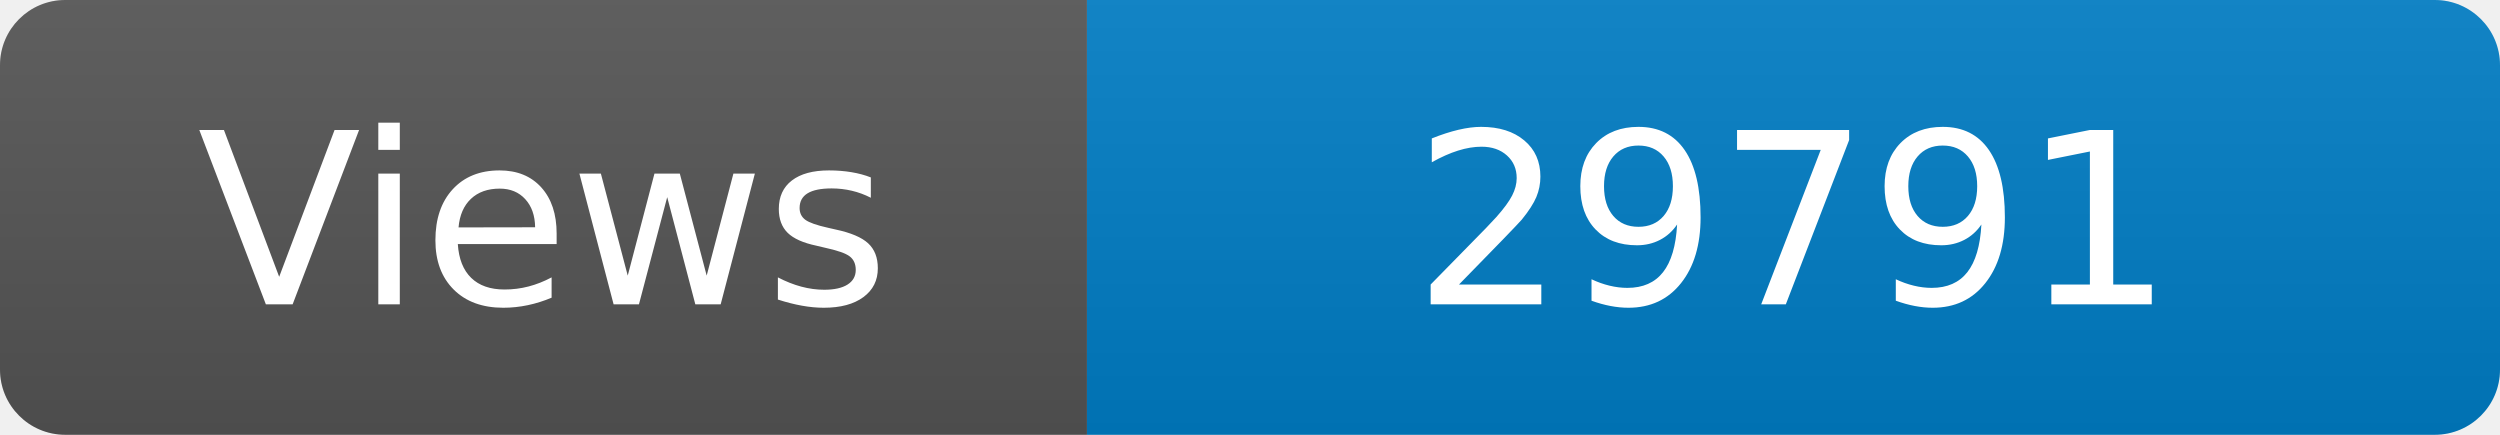
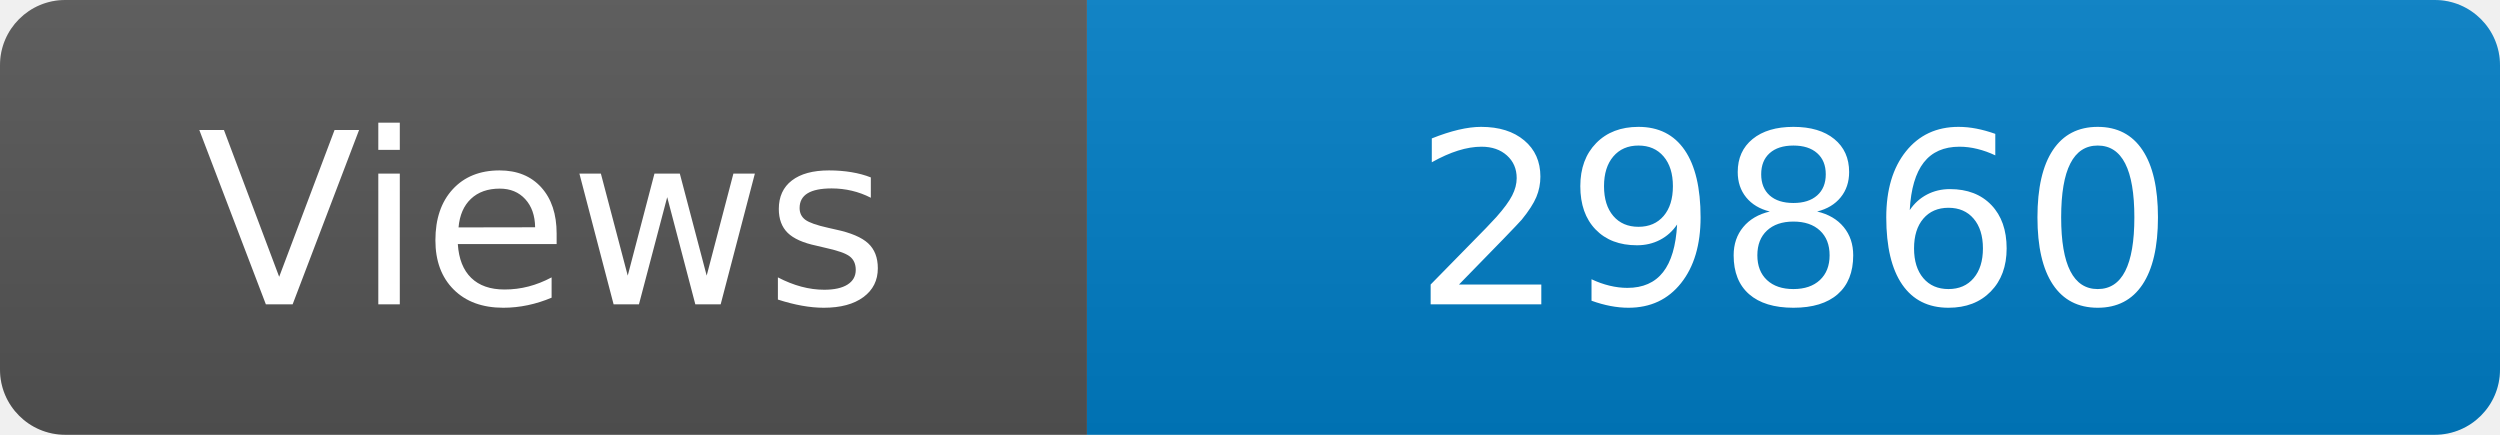
<svg xmlns="http://www.w3.org/2000/svg" width="115" height="20" role="img" aria-label="Maintained?: yes">
  <linearGradient id="s" x2="0" y2="100%">
    <stop offset="0" stop-color="#bbb" stop-opacity=".1" />
    <stop offset="1" stop-opacity=".1" />
  </linearGradient>
  <clipPath id="r">
    <rect width="115" height="20" rx="3" fill="#fff" />
  </clipPath>
  <g clip-path="url(#r)">
    <rect width="50" height="20" fill="#555" />
    <rect x="50" width="160" height="20" fill="#007ec6" />
    <rect width="115" height="20" fill="url(#s)" />
  </g>
  <g fill="#fff" text-anchor="middle" font-family="Verdana,Geneva,DejaVu Sans,sans-serif" font-size="110">
    <text x="250" y="140" transform="scale(.1)" fill="#fff">Views</text>
-     <text x="825" y="140" transform="scale(.1)" fill="#fff">29791</text>
+     <text x="825" y="140" transform="scale(.1)" fill="#fff">29860</text>
  </g>
</svg>
